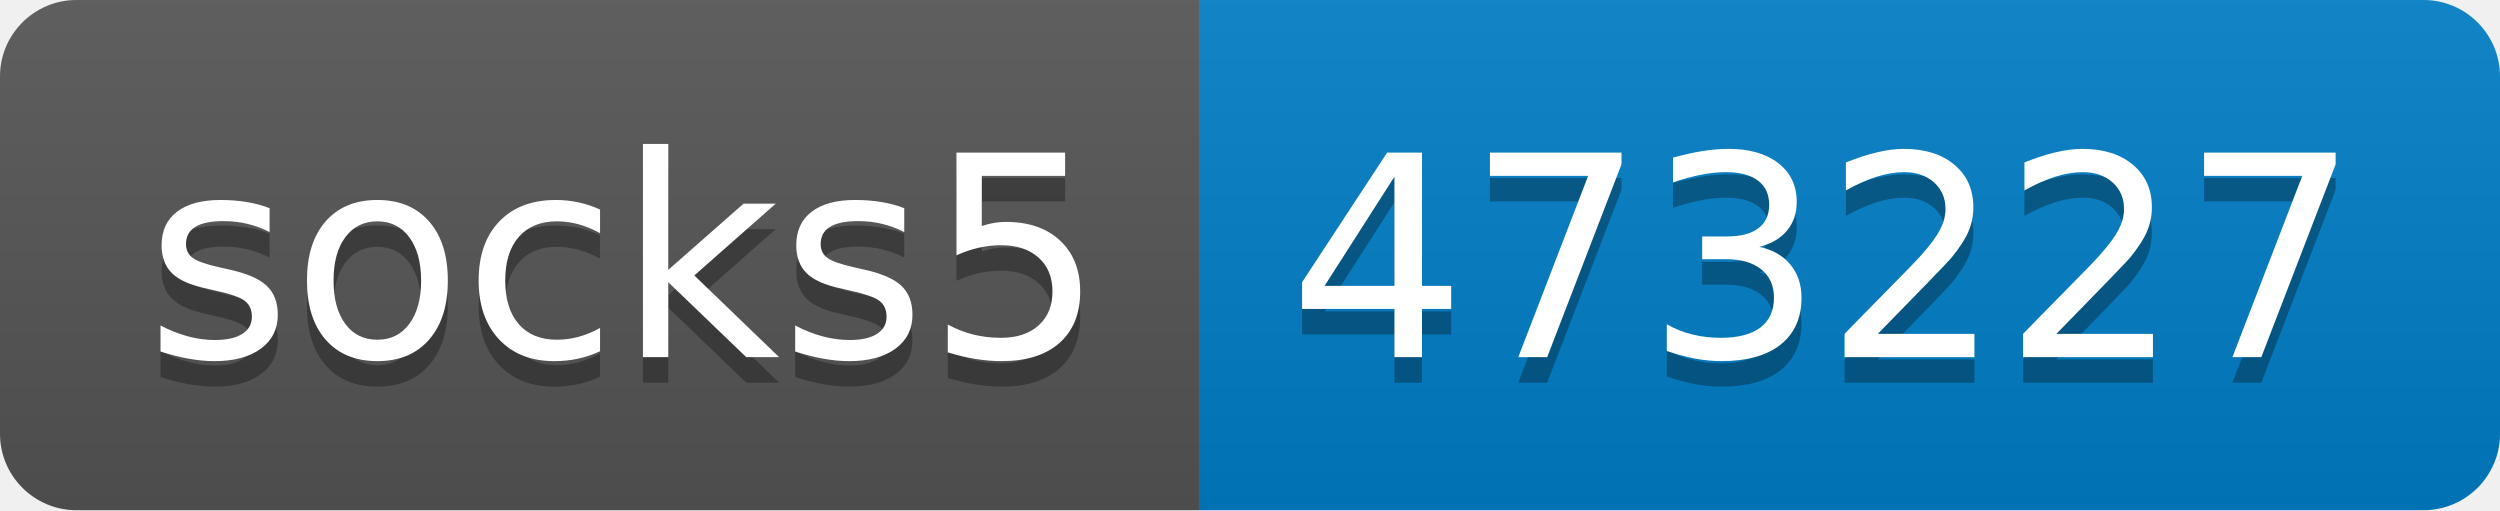
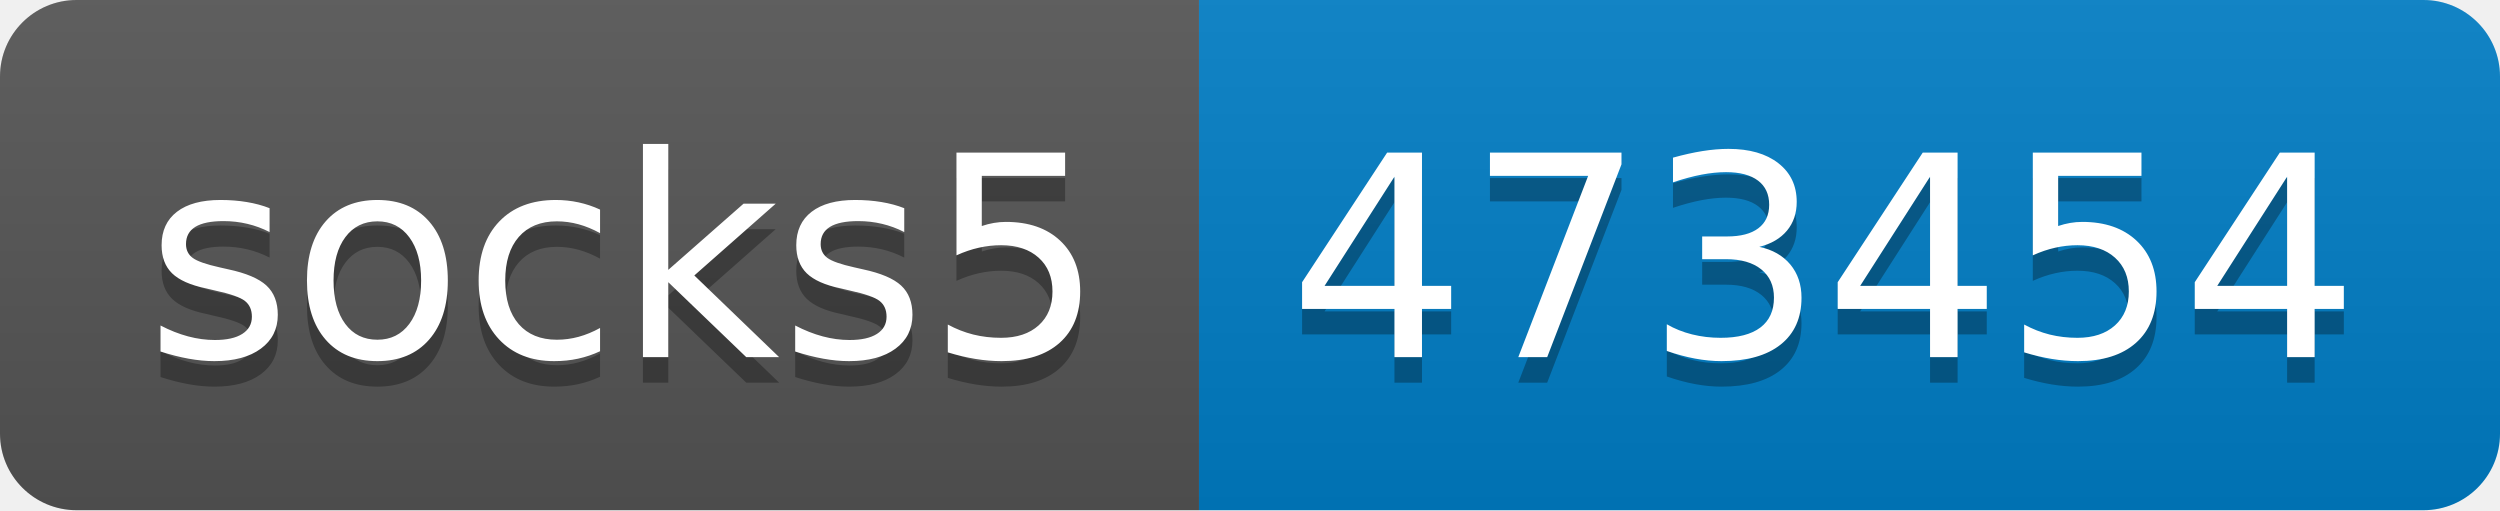
- <svg xmlns="http://www.w3.org/2000/svg" width="98" height="20" role="img" aria-label="socks5: 473227">
+ <svg xmlns="http://www.w3.org/2000/svg" width="98" height="20" role="img" aria-label="socks5: 473454">
  <linearGradient id="s" x2="0" y2="100%">
    <stop offset="0" stop-color="#bbb" stop-opacity=".1" />
    <stop offset="1" stop-opacity=".1" />
  </linearGradient>
  <clipPath id="r">
    <rect width="98" height="20" rx="3" fill="#fff" />
  </clipPath>
  <g clip-path="url(#r)">
    <rect width="47" height="20" fill="#555" />
    <rect x="47" width="51" height="20" fill="#007ec6" />
    <rect width="98" height="20" fill="url(#s)" />
  </g>
  <g fill="#fff" text-anchor="middle" font-family="Verdana,Geneva,DejaVu Sans,sans-serif" text-rendering="geometricPrecision" font-size="110">
    <text aria-hidden="true" x="245" y="150" fill="#010101" fill-opacity=".3" transform="scale(.1)" textLength="370">socks5</text>
    <text x="245" y="140" transform="scale(.1)" fill="#fff" textLength="370">socks5</text>
-     <text aria-hidden="true" x="715" y="150" fill="#010101" fill-opacity=".3" transform="scale(.1)" textLength="410">473227</text>
-     <text x="715" y="140" transform="scale(.1)" fill="#fff" textLength="410">473227</text>
+     <text aria-hidden="true" x="715" y="150" fill="#010101" fill-opacity=".3" transform="scale(.1)" textLength="410">473454</text>
+     <text x="715" y="140" transform="scale(.1)" fill="#fff" textLength="410">473454</text>
  </g>
</svg>
